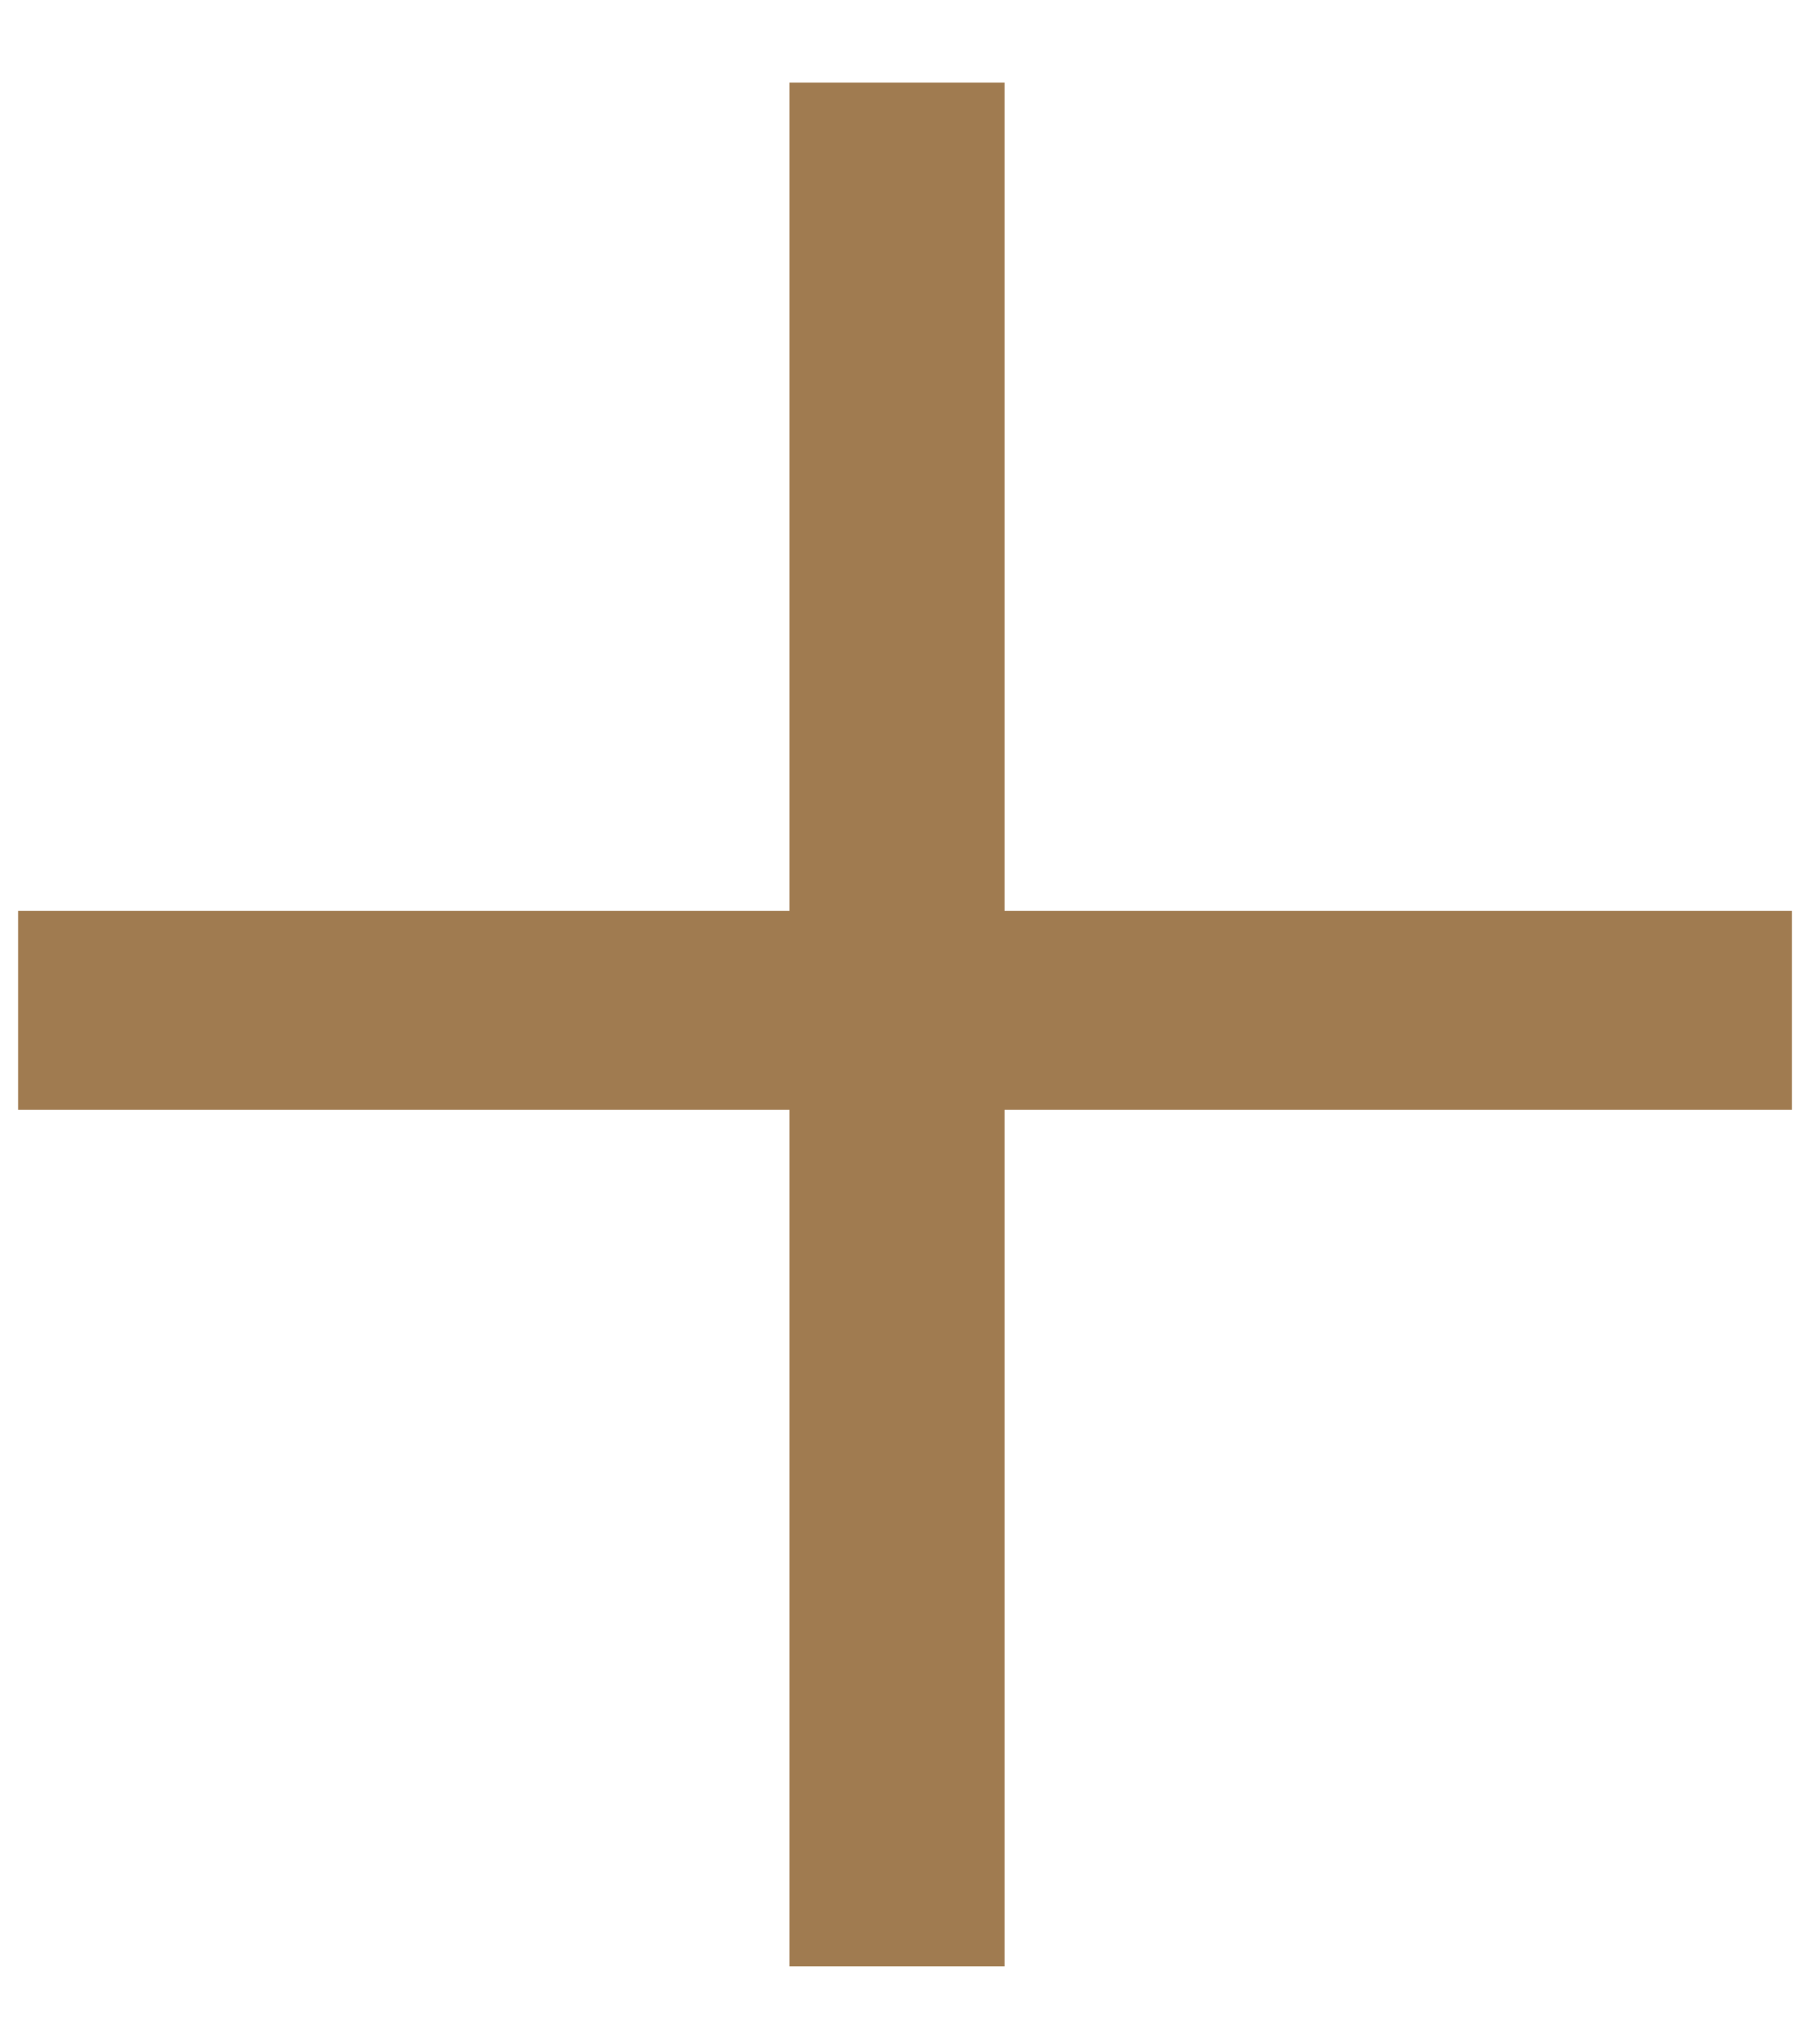
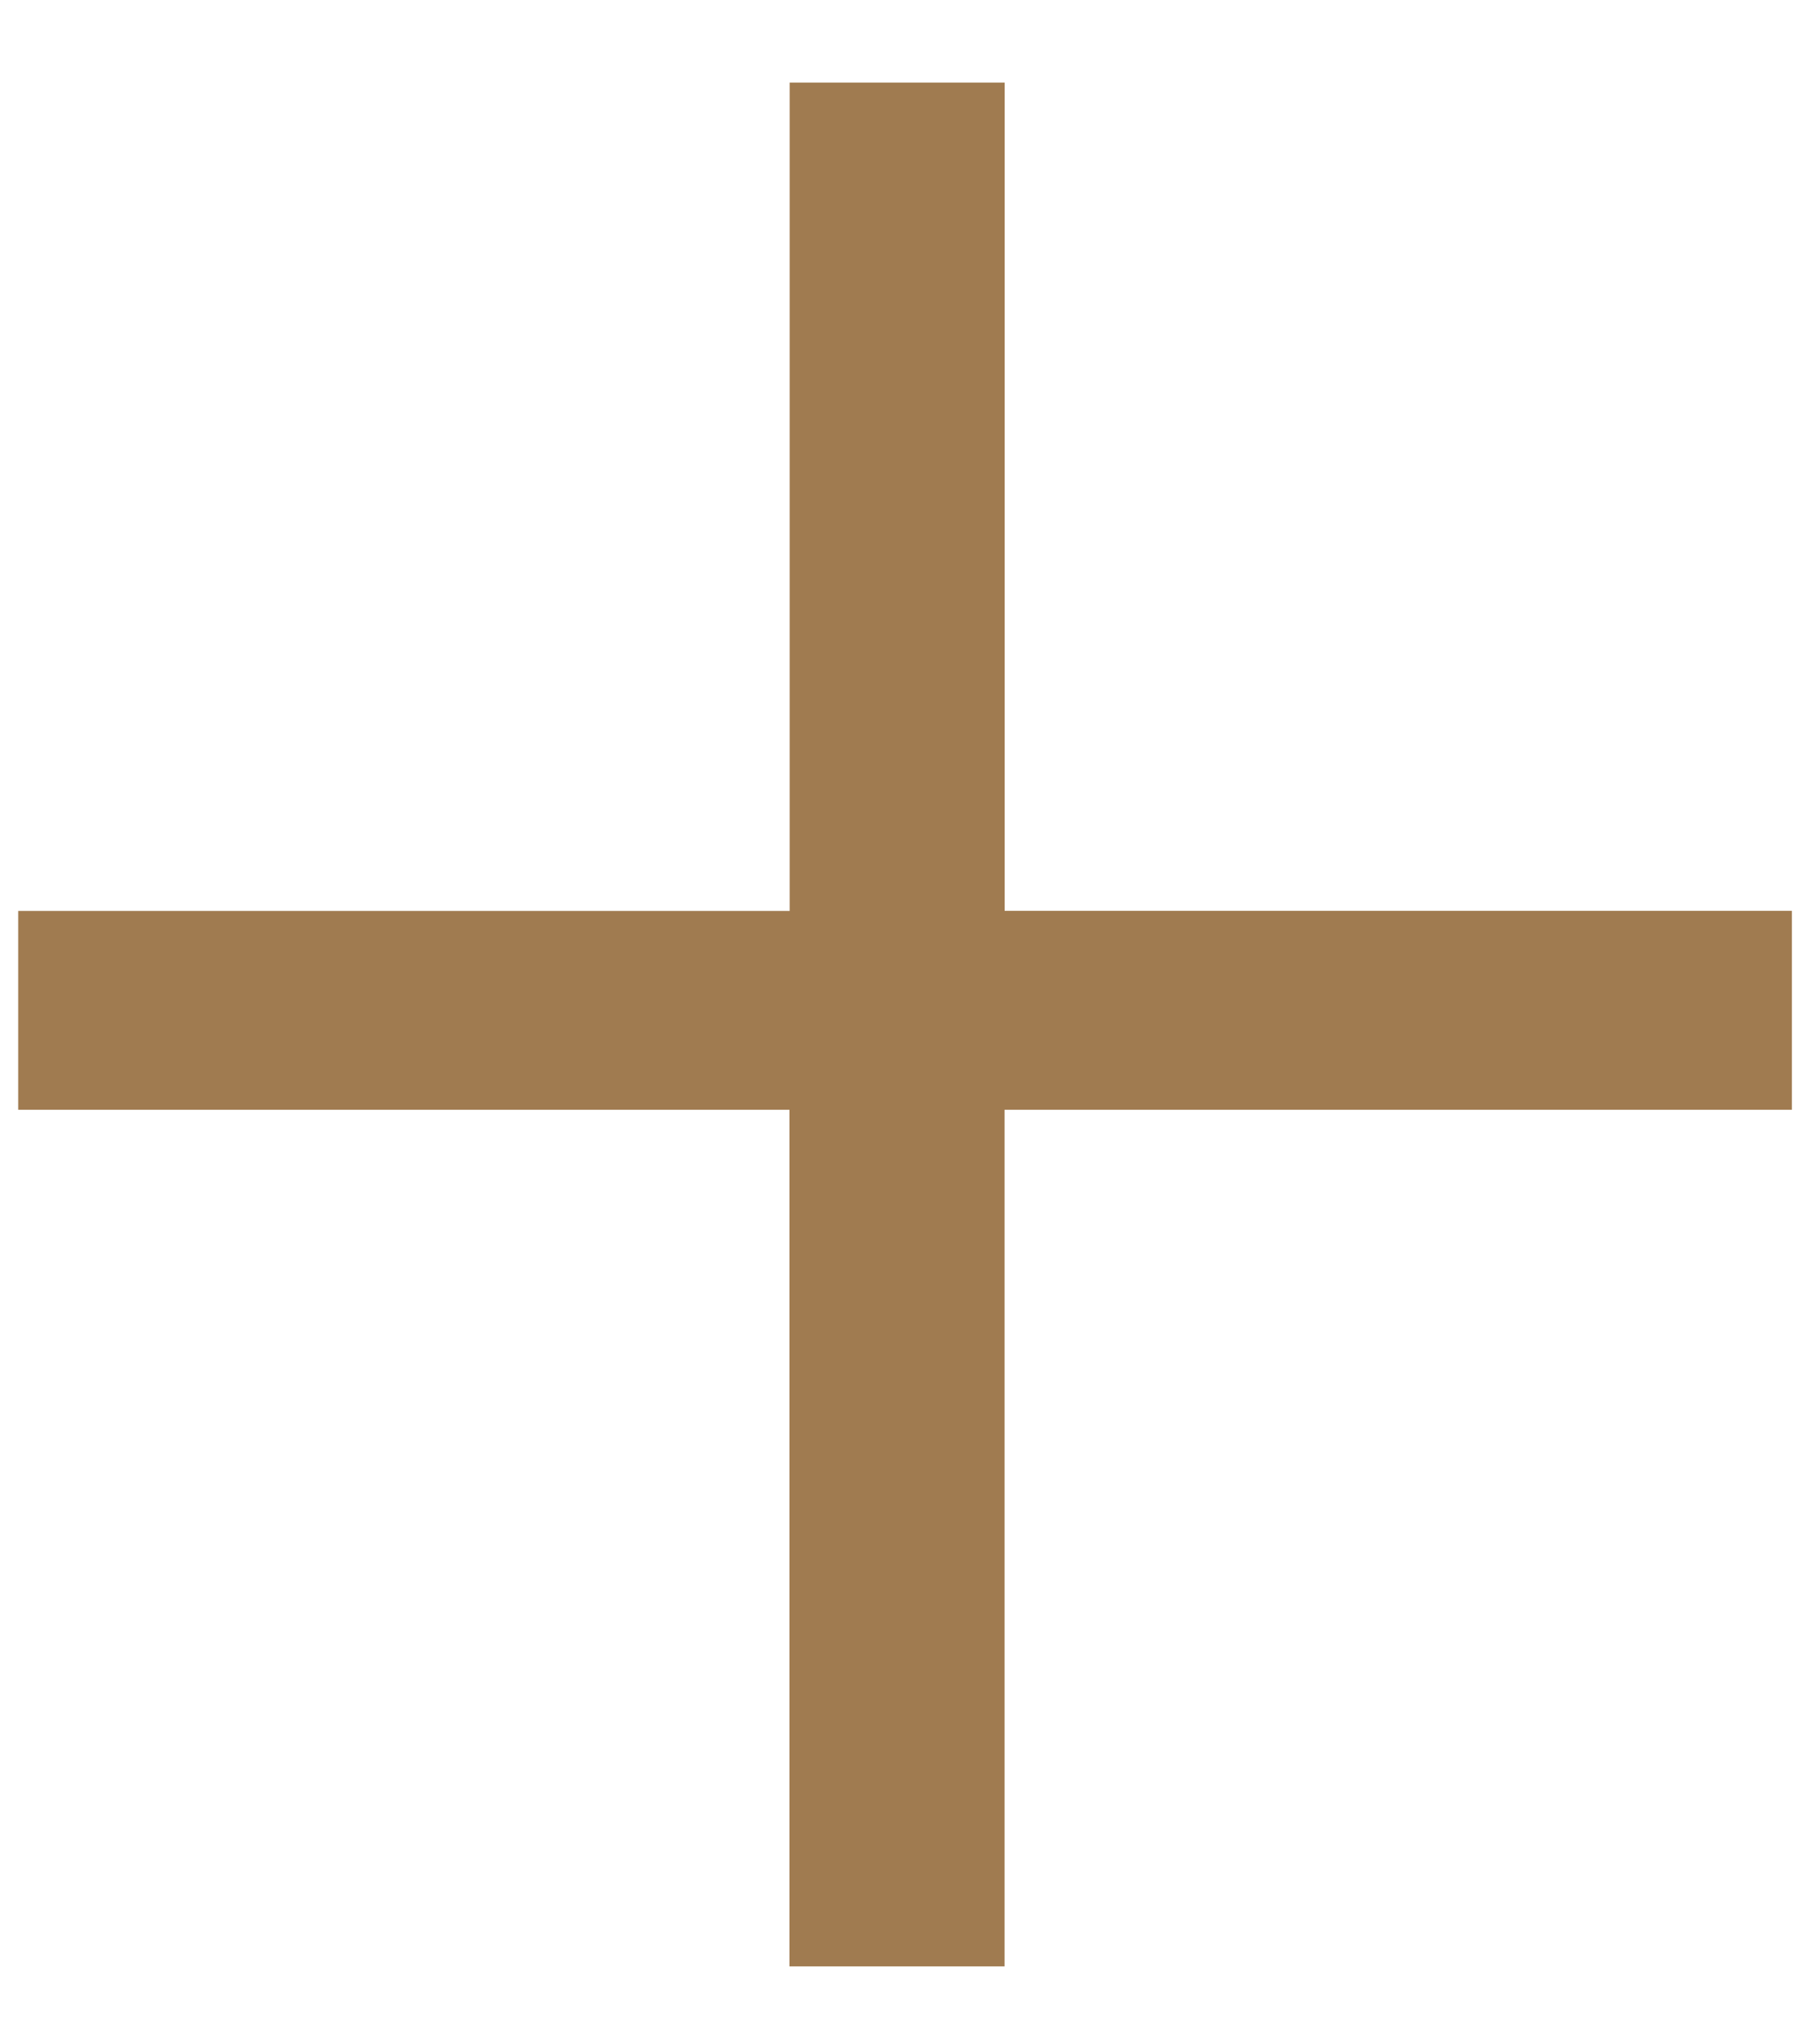
- <svg xmlns="http://www.w3.org/2000/svg" width="18" height="20" viewBox="0 0 18 20" fill="none">
-   <path d="M9.935 9.009H17.722V10.977H9.935V19.45H7.808V10.977H0.179V9.009H7.808V0.817H9.935V9.009Z" fill="#A07B50" />
+ <svg xmlns="http://www.w3.org/2000/svg" width="18" height="20" fill="none">
+   <path d="M9.935 9.009h7.787v1.968H9.935v8.473H7.808v-8.473H.18V9.01h7.63V.817h2.126V9.01z" fill="#A07B50" />
</svg>
